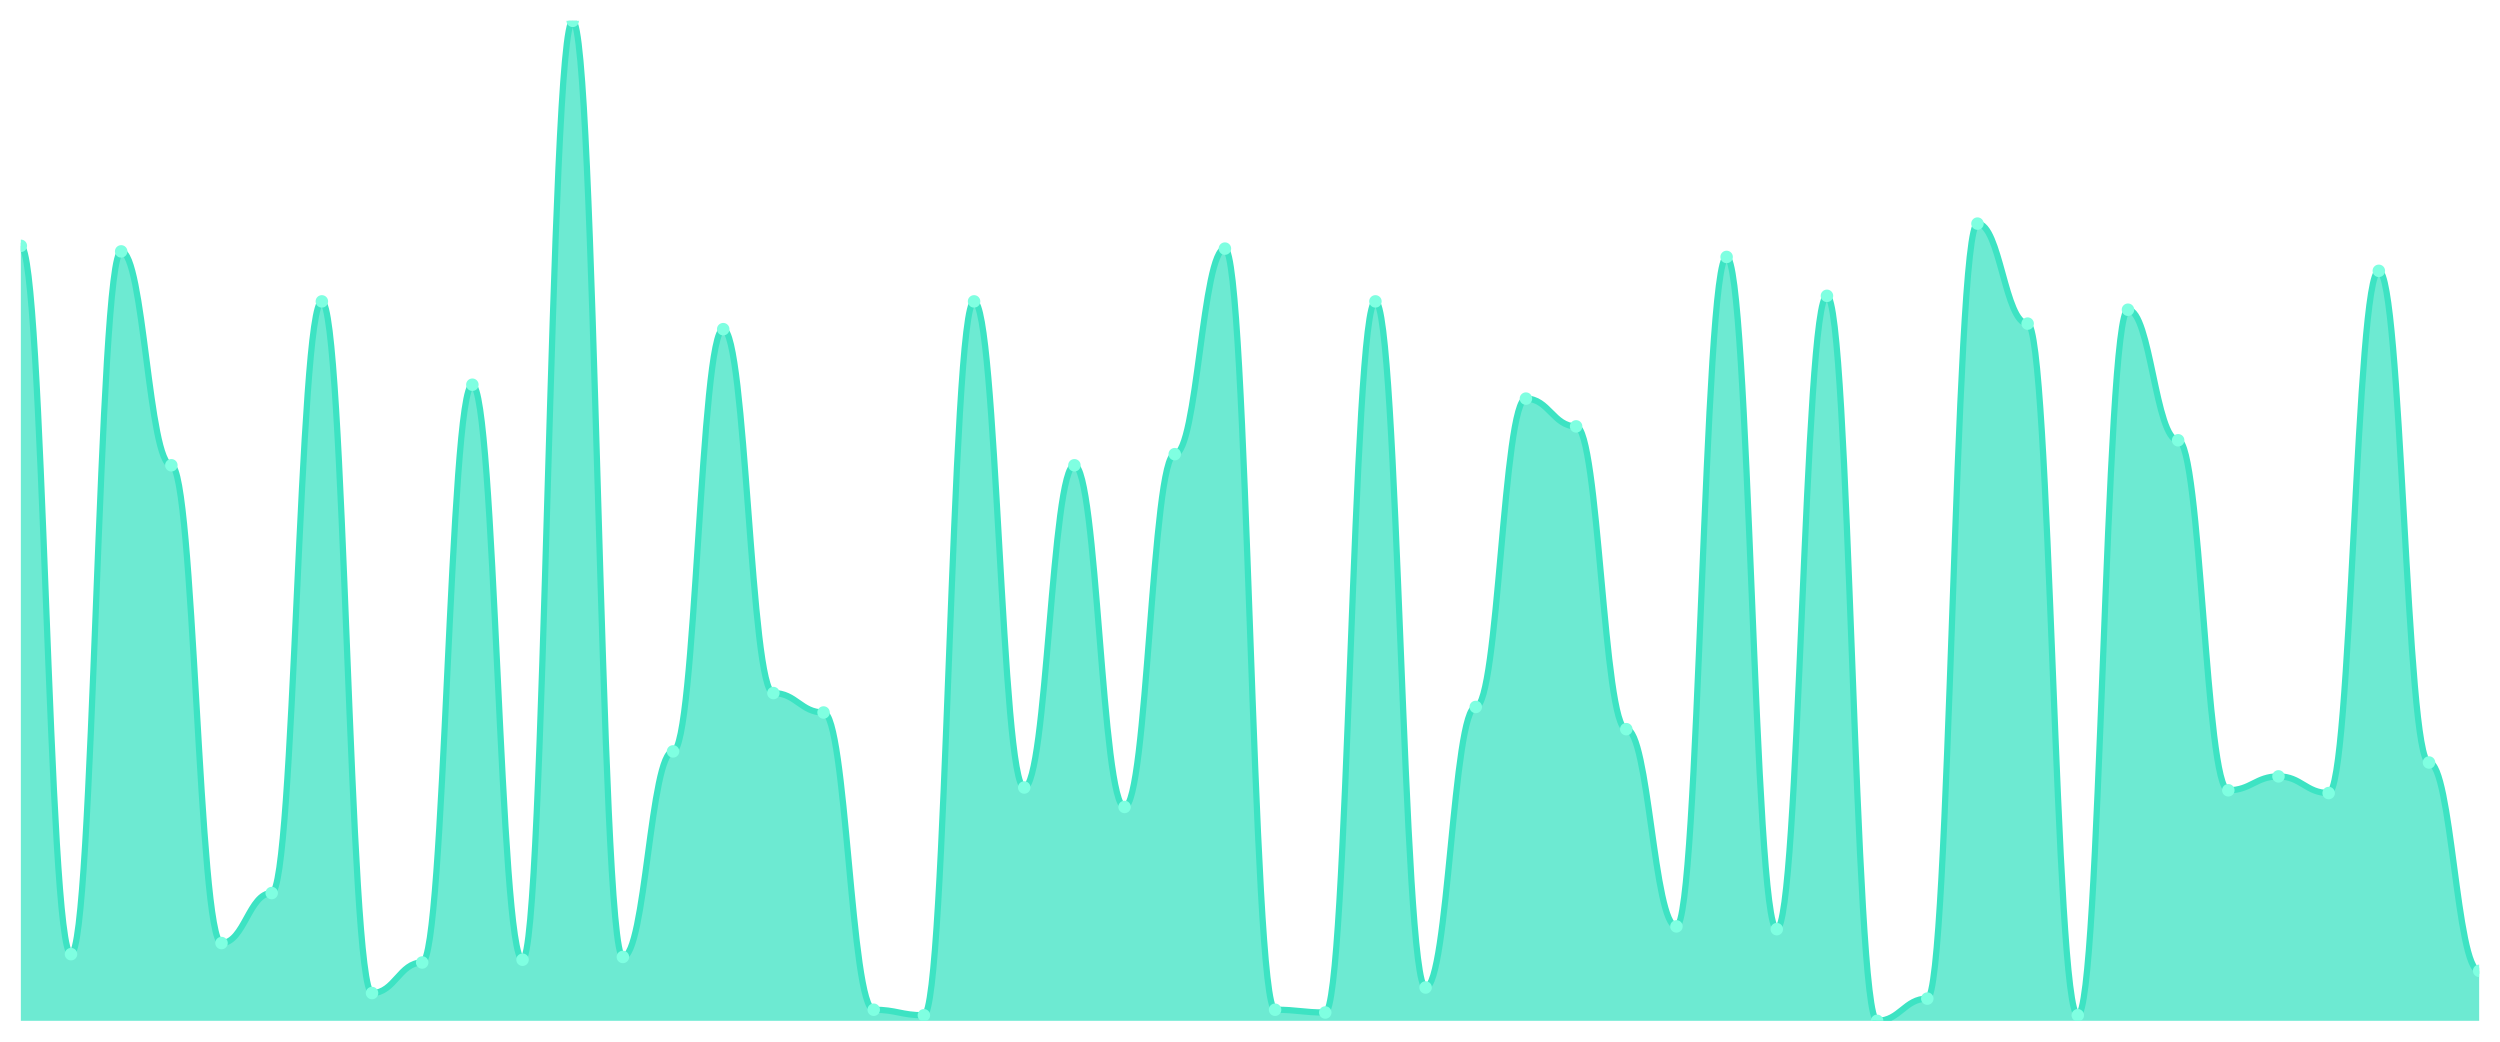
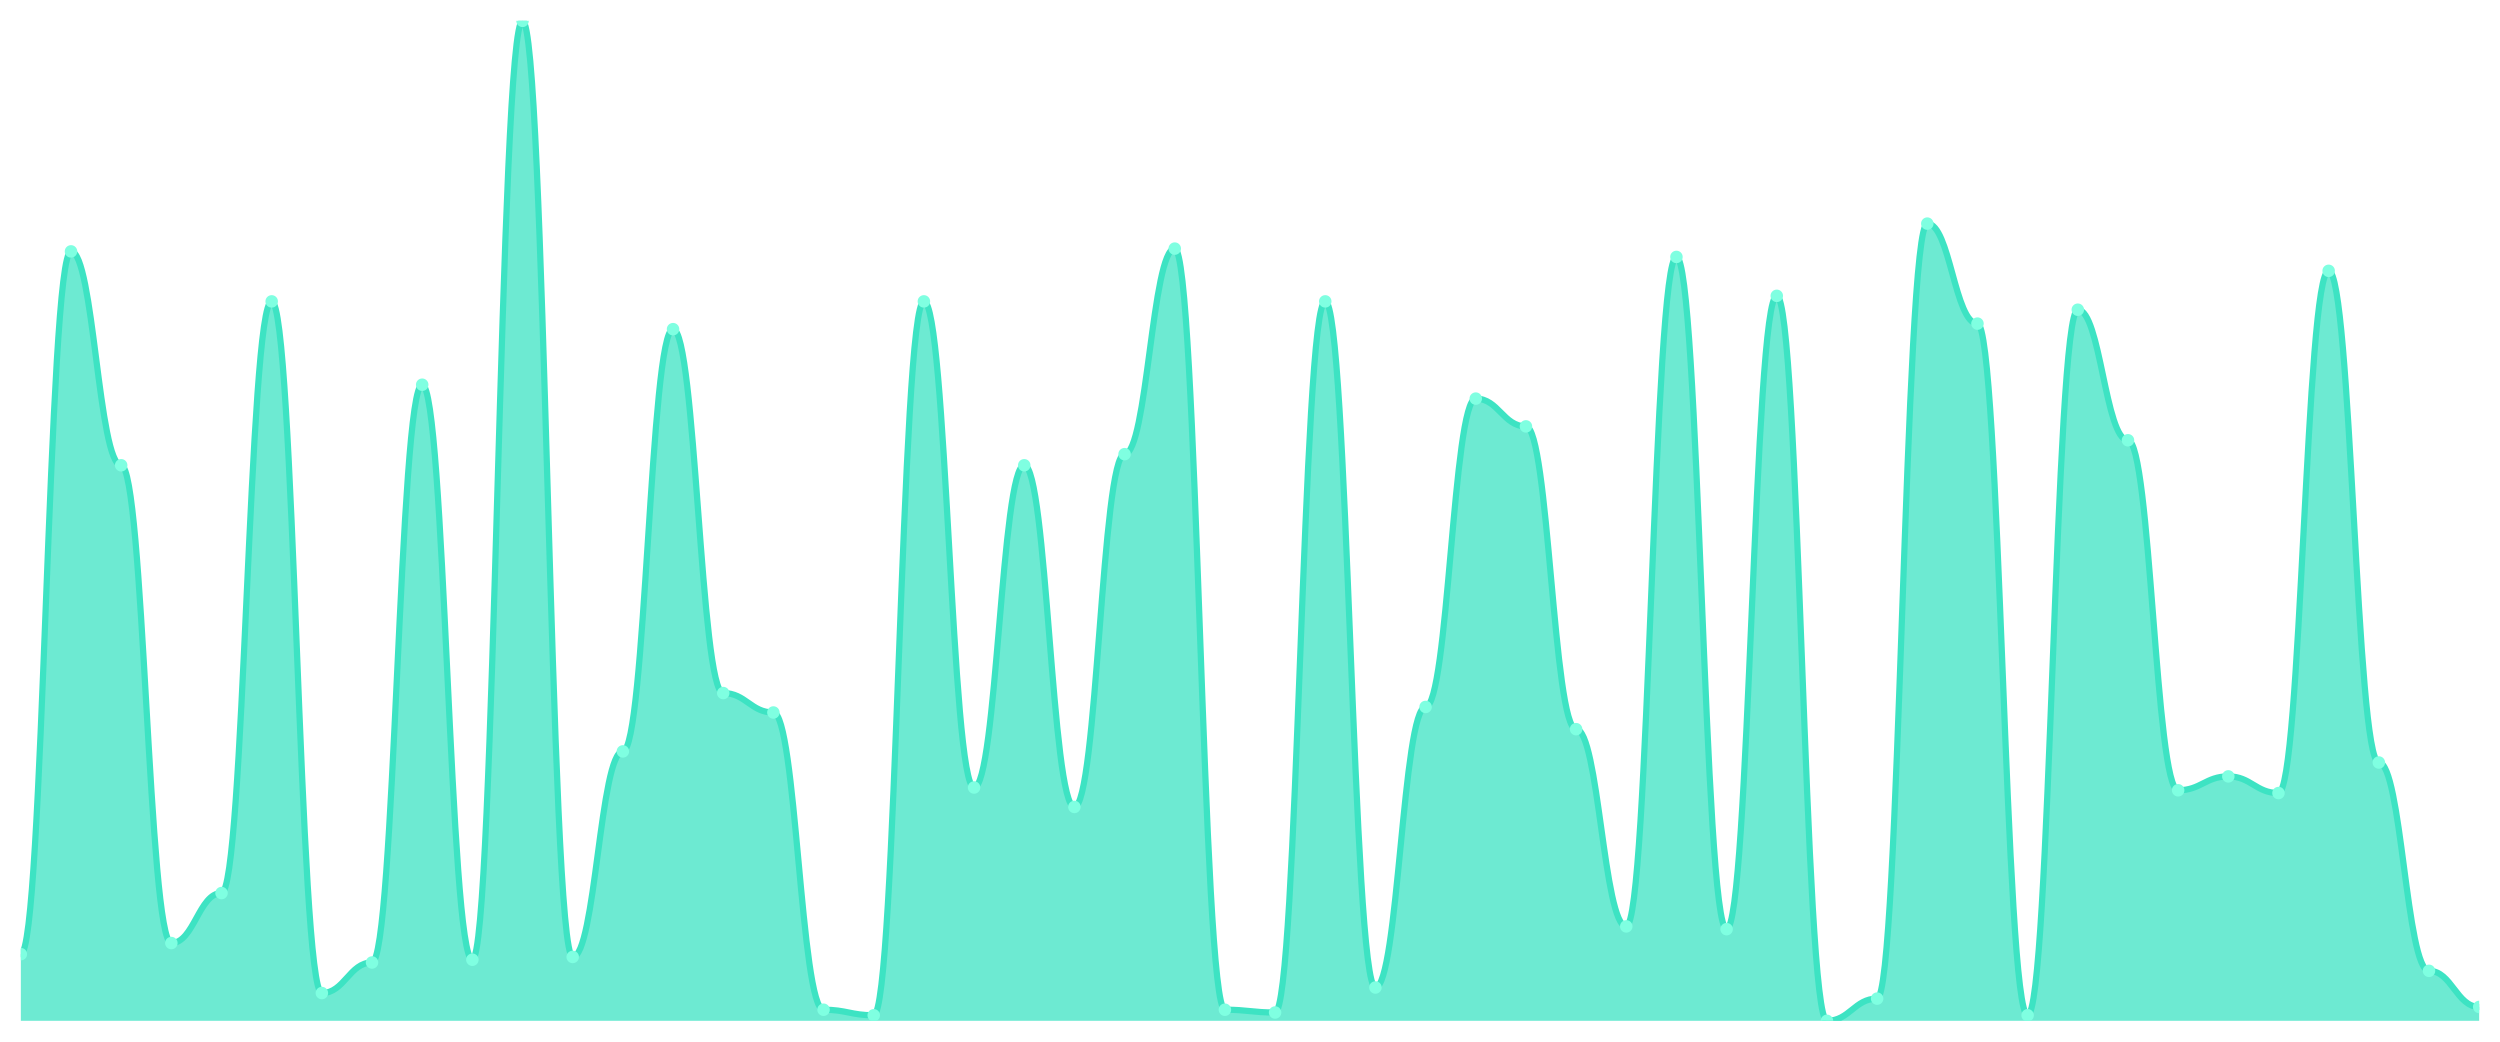
<svg xmlns="http://www.w3.org/2000/svg" viewBox="0 0 1200 500" width="1200" height="500">
  <defs>
    <clipPath id="c">
      <rect x="10" y="10" width="1180" height="480" />
    </clipPath>
  </defs>
  <rect width="1200" height="500" fill="none" />
  <g clip-path="url(#c)">
-     <path d="M 10,490 L 10,118 C 20.837,118 23.245,458 34.082,458 C 44.918,458 47.327,120.667 58.163,120.667 C 69,120.667 71.408,223.333 82.245,223.333 C 93.082,223.333 95.49,452.667 106.327,452.667 C 117.163,452.667 119.571,428.667 130.408,428.667 C 141.245,428.667 143.653,144.667 154.49,144.667 C 165.327,144.667 167.735,476.667 178.571,476.667 C 189.408,476.667 191.816,462 202.653,462 C 213.49,462 215.898,184.667 226.735,184.667 C 237.571,184.667 239.98,460.667 250.816,460.667 C 261.653,460.667 264.061,10 274.898,10 C 285.735,10 288.143,459.333 298.98,459.333 C 309.816,459.333 312.224,360.667 323.061,360.667 C 333.898,360.667 336.306,158 347.143,158 C 357.98,158 360.388,332.667 371.224,332.667 C 382.061,332.667 384.469,342 395.306,342 C 406.143,342 408.551,484.667 419.388,484.667 C 430.224,484.667 432.633,487.333 443.469,487.333 C 454.306,487.333 456.714,144.667 467.551,144.667 C 478.388,144.667 480.796,378 491.633,378 C 502.469,378 504.878,223.333 515.714,223.333 C 526.551,223.333 528.959,387.333 539.796,387.333 C 550.633,387.333 553.041,218 563.878,218 C 574.714,218 577.122,119.333 587.959,119.333 C 598.796,119.333 601.204,484.667 612.041,484.667 C 622.878,484.667 625.286,486 636.122,486 C 646.959,486 649.367,144.667 660.204,144.667 C 671.041,144.667 673.449,474 684.286,474 C 695.122,474 697.531,339.333 708.367,339.333 C 719.204,339.333 721.612,191.333 732.449,191.333 C 743.286,191.333 745.694,204.667 756.531,204.667 C 767.367,204.667 769.776,350 780.612,350 C 791.449,350 793.857,444.667 804.694,444.667 C 815.531,444.667 817.939,123.333 828.776,123.333 C 839.612,123.333 842.02,446 852.857,446 C 863.694,446 866.102,142 876.939,142 C 887.776,142 890.184,490 901.02,490 C 911.857,490 914.265,479.333 925.102,479.333 C 935.939,479.333 938.347,107.333 949.184,107.333 C 960.02,107.333 962.429,155.333 973.265,155.333 C 984.102,155.333 986.51,487.333 997.347,487.333 C 1008.184,487.333 1010.592,148.667 1021.429,148.667 C 1032.265,148.667 1034.673,211.333 1045.51,211.333 C 1056.347,211.333 1058.755,379.333 1069.592,379.333 C 1080.429,379.333 1082.837,372.667 1093.673,372.667 C 1104.51,372.667 1106.918,380.667 1117.755,380.667 C 1128.592,380.667 1131,130 1141.837,130 C 1152.673,130 1155.082,366 1165.918,366 C 1176.755,366 1179.163,466 1190,466 L 1190,490 Z" fill="rgba(61,227,195,0.75)" />
-     <path d="M 10,118 C 20.837,118 23.245,458 34.082,458 C 44.918,458 47.327,120.667 58.163,120.667 C 69,120.667 71.408,223.333 82.245,223.333 C 93.082,223.333 95.49,452.667 106.327,452.667 C 117.163,452.667 119.571,428.667 130.408,428.667 C 141.245,428.667 143.653,144.667 154.49,144.667 C 165.327,144.667 167.735,476.667 178.571,476.667 C 189.408,476.667 191.816,462 202.653,462 C 213.49,462 215.898,184.667 226.735,184.667 C 237.571,184.667 239.98,460.667 250.816,460.667 C 261.653,460.667 264.061,10 274.898,10 C 285.735,10 288.143,459.333 298.98,459.333 C 309.816,459.333 312.224,360.667 323.061,360.667 C 333.898,360.667 336.306,158 347.143,158 C 357.98,158 360.388,332.667 371.224,332.667 C 382.061,332.667 384.469,342 395.306,342 C 406.143,342 408.551,484.667 419.388,484.667 C 430.224,484.667 432.633,487.333 443.469,487.333 C 454.306,487.333 456.714,144.667 467.551,144.667 C 478.388,144.667 480.796,378 491.633,378 C 502.469,378 504.878,223.333 515.714,223.333 C 526.551,223.333 528.959,387.333 539.796,387.333 C 550.633,387.333 553.041,218 563.878,218 C 574.714,218 577.122,119.333 587.959,119.333 C 598.796,119.333 601.204,484.667 612.041,484.667 C 622.878,484.667 625.286,486 636.122,486 C 646.959,486 649.367,144.667 660.204,144.667 C 671.041,144.667 673.449,474 684.286,474 C 695.122,474 697.531,339.333 708.367,339.333 C 719.204,339.333 721.612,191.333 732.449,191.333 C 743.286,191.333 745.694,204.667 756.531,204.667 C 767.367,204.667 769.776,350 780.612,350 C 791.449,350 793.857,444.667 804.694,444.667 C 815.531,444.667 817.939,123.333 828.776,123.333 C 839.612,123.333 842.02,446 852.857,446 C 863.694,446 866.102,142 876.939,142 C 887.776,142 890.184,490 901.02,490 C 911.857,490 914.265,479.333 925.102,479.333 C 935.939,479.333 938.347,107.333 949.184,107.333 C 960.02,107.333 962.429,155.333 973.265,155.333 C 984.102,155.333 986.51,487.333 997.347,487.333 C 1008.184,487.333 1010.592,148.667 1021.429,148.667 C 1032.265,148.667 1034.673,211.333 1045.51,211.333 C 1056.347,211.333 1058.755,379.333 1069.592,379.333 C 1080.429,379.333 1082.837,372.667 1093.673,372.667 C 1104.51,372.667 1106.918,380.667 1117.755,380.667 C 1128.592,380.667 1131,130 1141.837,130 C 1152.673,130 1155.082,366 1165.918,366 C 1176.755,366 1179.163,466 1190,466" fill="none" stroke="#3de3c3" stroke-width="3" stroke-linecap="round" stroke-linejoin="round" />
-     <circle cx="10" cy="118" r="3" fill="#7fffe1" />
-     <circle cx="34.082" cy="458" r="3" fill="#7fffe1" />
-     <circle cx="58.163" cy="120.667" r="3" fill="#7fffe1" />
-     <circle cx="82.245" cy="223.333" r="3" fill="#7fffe1" />
-     <circle cx="106.327" cy="452.667" r="3" fill="#7fffe1" />
-     <circle cx="130.408" cy="428.667" r="3" fill="#7fffe1" />
-     <circle cx="154.49" cy="144.667" r="3" fill="#7fffe1" />
-     <circle cx="178.571" cy="476.667" r="3" fill="#7fffe1" />
-     <circle cx="202.653" cy="462" r="3" fill="#7fffe1" />
-     <circle cx="226.735" cy="184.667" r="3" fill="#7fffe1" />
-     <circle cx="250.816" cy="460.667" r="3" fill="#7fffe1" />
-     <circle cx="274.898" cy="10" r="3" fill="#7fffe1" />
-     <circle cx="298.98" cy="459.333" r="3" fill="#7fffe1" />
-     <circle cx="323.061" cy="360.667" r="3" fill="#7fffe1" />
-     <circle cx="347.143" cy="158" r="3" fill="#7fffe1" />
-     <circle cx="371.224" cy="332.667" r="3" fill="#7fffe1" />
-     <circle cx="395.306" cy="342" r="3" fill="#7fffe1" />
-     <circle cx="419.388" cy="484.667" r="3" fill="#7fffe1" />
-     <circle cx="443.469" cy="487.333" r="3" fill="#7fffe1" />
-     <circle cx="467.551" cy="144.667" r="3" fill="#7fffe1" />
-     <circle cx="491.633" cy="378" r="3" fill="#7fffe1" />
-     <circle cx="515.714" cy="223.333" r="3" fill="#7fffe1" />
-     <circle cx="539.796" cy="387.333" r="3" fill="#7fffe1" />
-     <circle cx="563.878" cy="218" r="3" fill="#7fffe1" />
-     <circle cx="587.959" cy="119.333" r="3" fill="#7fffe1" />
-     <circle cx="612.041" cy="484.667" r="3" fill="#7fffe1" />
-     <circle cx="636.122" cy="486" r="3" fill="#7fffe1" />
-     <circle cx="660.204" cy="144.667" r="3" fill="#7fffe1" />
-     <circle cx="684.286" cy="474" r="3" fill="#7fffe1" />
-     <circle cx="708.367" cy="339.333" r="3" fill="#7fffe1" />
-     <circle cx="732.449" cy="191.333" r="3" fill="#7fffe1" />
-     <circle cx="756.531" cy="204.667" r="3" fill="#7fffe1" />
-     <circle cx="780.612" cy="350" r="3" fill="#7fffe1" />
-     <circle cx="804.694" cy="444.667" r="3" fill="#7fffe1" />
-     <circle cx="828.776" cy="123.333" r="3" fill="#7fffe1" />
-     <circle cx="852.857" cy="446" r="3" fill="#7fffe1" />
-     <circle cx="876.939" cy="142" r="3" fill="#7fffe1" />
-     <circle cx="901.02" cy="490" r="3" fill="#7fffe1" />
-     <circle cx="925.102" cy="479.333" r="3" fill="#7fffe1" />
-     <circle cx="949.184" cy="107.333" r="3" fill="#7fffe1" />
-     <circle cx="973.265" cy="155.333" r="3" fill="#7fffe1" />
-     <circle cx="997.347" cy="487.333" r="3" fill="#7fffe1" />
-     <circle cx="1021.429" cy="148.667" r="3" fill="#7fffe1" />
-     <circle cx="1045.51" cy="211.333" r="3" fill="#7fffe1" />
-     <circle cx="1069.592" cy="379.333" r="3" fill="#7fffe1" />
-     <circle cx="1093.673" cy="372.667" r="3" fill="#7fffe1" />
-     <circle cx="1117.755" cy="380.667" r="3" fill="#7fffe1" />
-     <circle cx="1141.837" cy="130" r="3" fill="#7fffe1" />
-     <circle cx="1165.918" cy="366" r="3" fill="#7fffe1" />
-     <circle cx="1190" cy="466" r="3" fill="#7fffe1" />
+     <path d="M 10,490 L 10,458 C 20.837,458 23.245,120.667 34.082,120.667 C 44.918,120.667 47.327,223.333 58.163,223.333 C 69,223.333 71.408,452.667 82.245,452.667 C 93.082,452.667 95.49,428.667 106.327,428.667 C 117.163,428.667 119.571,144.667 130.408,144.667 C 141.245,144.667 143.653,476.667 154.49,476.667 C 165.327,476.667 167.735,462 178.571,462 C 189.408,462 191.816,184.667 202.653,184.667 C 213.49,184.667 215.898,460.667 226.735,460.667 C 237.571,460.667 239.98,10 250.816,10 C 261.653,10 264.061,459.333 274.898,459.333 C 285.735,459.333 288.143,360.667 298.98,360.667 C 309.816,360.667 312.224,158 323.061,158 C 333.898,158 336.306,332.667 347.143,332.667 C 357.98,332.667 360.388,342 371.224,342 C 382.061,342 384.469,484.667 395.306,484.667 C 406.143,484.667 408.551,487.333 419.388,487.333 C 430.224,487.333 432.633,144.667 443.469,144.667 C 454.306,144.667 456.714,378 467.551,378 C 478.388,378 480.796,223.333 491.633,223.333 C 502.469,223.333 504.878,387.333 515.714,387.333 C 526.551,387.333 528.959,218 539.796,218 C 550.633,218 553.041,119.333 563.878,119.333 C 574.714,119.333 577.122,484.667 587.959,484.667 C 598.796,484.667 601.204,486 612.041,486 C 622.878,486 625.286,144.667 636.122,144.667 C 646.959,144.667 649.367,474 660.204,474 C 671.041,474 673.449,339.333 684.286,339.333 C 695.122,339.333 697.531,191.333 708.367,191.333 C 719.204,191.333 721.612,204.667 732.449,204.667 C 743.286,204.667 745.694,350 756.531,350 C 767.367,350 769.776,444.667 780.612,444.667 C 791.449,444.667 793.857,123.333 804.694,123.333 C 815.531,123.333 817.939,446 828.776,446 C 839.612,446 842.02,142 852.857,142 C 863.694,142 866.102,490 876.939,490 C 887.776,490 890.184,479.333 901.02,479.333 C 911.857,479.333 914.265,107.333 925.102,107.333 C 935.939,107.333 938.347,155.333 949.184,155.333 C 960.02,155.333 962.429,487.333 973.265,487.333 C 984.102,487.333 986.51,148.667 997.347,148.667 C 1008.184,148.667 1010.592,211.333 1021.429,211.333 C 1032.265,211.333 1034.673,379.333 1045.51,379.333 C 1056.347,379.333 1058.755,372.667 1069.592,372.667 C 1080.429,372.667 1082.837,380.667 1093.673,380.667 C 1104.51,380.667 1106.918,130 1117.755,130 C 1128.592,130 1131,366 1141.837,366 C 1152.673,366 1155.082,466 1165.918,466 C 1176.755,466 1179.163,483.333 1190,483.333 L 1190,490 Z" fill="rgba(61,227,195,0.75)" />
+     <path d="M 10,458 C 20.837,458 23.245,120.667 34.082,120.667 C 44.918,120.667 47.327,223.333 58.163,223.333 C 69,223.333 71.408,452.667 82.245,452.667 C 93.082,452.667 95.49,428.667 106.327,428.667 C 117.163,428.667 119.571,144.667 130.408,144.667 C 141.245,144.667 143.653,476.667 154.49,476.667 C 165.327,476.667 167.735,462 178.571,462 C 189.408,462 191.816,184.667 202.653,184.667 C 213.49,184.667 215.898,460.667 226.735,460.667 C 237.571,460.667 239.98,10 250.816,10 C 261.653,10 264.061,459.333 274.898,459.333 C 285.735,459.333 288.143,360.667 298.98,360.667 C 309.816,360.667 312.224,158 323.061,158 C 333.898,158 336.306,332.667 347.143,332.667 C 357.98,332.667 360.388,342 371.224,342 C 382.061,342 384.469,484.667 395.306,484.667 C 406.143,484.667 408.551,487.333 419.388,487.333 C 430.224,487.333 432.633,144.667 443.469,144.667 C 454.306,144.667 456.714,378 467.551,378 C 478.388,378 480.796,223.333 491.633,223.333 C 502.469,223.333 504.878,387.333 515.714,387.333 C 526.551,387.333 528.959,218 539.796,218 C 550.633,218 553.041,119.333 563.878,119.333 C 574.714,119.333 577.122,484.667 587.959,484.667 C 598.796,484.667 601.204,486 612.041,486 C 622.878,486 625.286,144.667 636.122,144.667 C 646.959,144.667 649.367,474 660.204,474 C 671.041,474 673.449,339.333 684.286,339.333 C 695.122,339.333 697.531,191.333 708.367,191.333 C 719.204,191.333 721.612,204.667 732.449,204.667 C 743.286,204.667 745.694,350 756.531,350 C 767.367,350 769.776,444.667 780.612,444.667 C 791.449,444.667 793.857,123.333 804.694,123.333 C 815.531,123.333 817.939,446 828.776,446 C 839.612,446 842.02,142 852.857,142 C 863.694,142 866.102,490 876.939,490 C 887.776,490 890.184,479.333 901.02,479.333 C 911.857,479.333 914.265,107.333 925.102,107.333 C 935.939,107.333 938.347,155.333 949.184,155.333 C 960.02,155.333 962.429,487.333 973.265,487.333 C 984.102,487.333 986.51,148.667 997.347,148.667 C 1008.184,148.667 1010.592,211.333 1021.429,211.333 C 1032.265,211.333 1034.673,379.333 1045.51,379.333 C 1056.347,379.333 1058.755,372.667 1069.592,372.667 C 1080.429,372.667 1082.837,380.667 1093.673,380.667 C 1104.51,380.667 1106.918,130 1117.755,130 C 1128.592,130 1131,366 1141.837,366 C 1152.673,366 1155.082,466 1165.918,466 C 1176.755,466 1179.163,483.333 1190,483.333" fill="none" stroke="#3de3c3" stroke-width="3" stroke-linecap="round" stroke-linejoin="round" />
+     <circle cx="10" cy="458" r="3" fill="#7fffe1" />
+     <circle cx="34.082" cy="120.667" r="3" fill="#7fffe1" />
+     <circle cx="58.163" cy="223.333" r="3" fill="#7fffe1" />
+     <circle cx="82.245" cy="452.667" r="3" fill="#7fffe1" />
+     <circle cx="106.327" cy="428.667" r="3" fill="#7fffe1" />
+     <circle cx="130.408" cy="144.667" r="3" fill="#7fffe1" />
+     <circle cx="154.49" cy="476.667" r="3" fill="#7fffe1" />
+     <circle cx="178.571" cy="462" r="3" fill="#7fffe1" />
+     <circle cx="202.653" cy="184.667" r="3" fill="#7fffe1" />
+     <circle cx="226.735" cy="460.667" r="3" fill="#7fffe1" />
+     <circle cx="250.816" cy="10" r="3" fill="#7fffe1" />
+     <circle cx="274.898" cy="459.333" r="3" fill="#7fffe1" />
+     <circle cx="298.98" cy="360.667" r="3" fill="#7fffe1" />
+     <circle cx="323.061" cy="158" r="3" fill="#7fffe1" />
+     <circle cx="347.143" cy="332.667" r="3" fill="#7fffe1" />
+     <circle cx="371.224" cy="342" r="3" fill="#7fffe1" />
+     <circle cx="395.306" cy="484.667" r="3" fill="#7fffe1" />
+     <circle cx="419.388" cy="487.333" r="3" fill="#7fffe1" />
+     <circle cx="443.469" cy="144.667" r="3" fill="#7fffe1" />
+     <circle cx="467.551" cy="378" r="3" fill="#7fffe1" />
+     <circle cx="491.633" cy="223.333" r="3" fill="#7fffe1" />
+     <circle cx="515.714" cy="387.333" r="3" fill="#7fffe1" />
+     <circle cx="539.796" cy="218" r="3" fill="#7fffe1" />
+     <circle cx="563.878" cy="119.333" r="3" fill="#7fffe1" />
+     <circle cx="587.959" cy="484.667" r="3" fill="#7fffe1" />
+     <circle cx="612.041" cy="486" r="3" fill="#7fffe1" />
+     <circle cx="636.122" cy="144.667" r="3" fill="#7fffe1" />
+     <circle cx="660.204" cy="474" r="3" fill="#7fffe1" />
+     <circle cx="684.286" cy="339.333" r="3" fill="#7fffe1" />
+     <circle cx="708.367" cy="191.333" r="3" fill="#7fffe1" />
+     <circle cx="732.449" cy="204.667" r="3" fill="#7fffe1" />
+     <circle cx="756.531" cy="350" r="3" fill="#7fffe1" />
+     <circle cx="780.612" cy="444.667" r="3" fill="#7fffe1" />
+     <circle cx="804.694" cy="123.333" r="3" fill="#7fffe1" />
+     <circle cx="828.776" cy="446" r="3" fill="#7fffe1" />
+     <circle cx="852.857" cy="142" r="3" fill="#7fffe1" />
+     <circle cx="876.939" cy="490" r="3" fill="#7fffe1" />
+     <circle cx="901.02" cy="479.333" r="3" fill="#7fffe1" />
+     <circle cx="925.102" cy="107.333" r="3" fill="#7fffe1" />
+     <circle cx="949.184" cy="155.333" r="3" fill="#7fffe1" />
+     <circle cx="973.265" cy="487.333" r="3" fill="#7fffe1" />
+     <circle cx="997.347" cy="148.667" r="3" fill="#7fffe1" />
+     <circle cx="1021.429" cy="211.333" r="3" fill="#7fffe1" />
+     <circle cx="1045.51" cy="379.333" r="3" fill="#7fffe1" />
+     <circle cx="1069.592" cy="372.667" r="3" fill="#7fffe1" />
+     <circle cx="1093.673" cy="380.667" r="3" fill="#7fffe1" />
+     <circle cx="1117.755" cy="130" r="3" fill="#7fffe1" />
+     <circle cx="1141.837" cy="366" r="3" fill="#7fffe1" />
+     <circle cx="1165.918" cy="466" r="3" fill="#7fffe1" />
+     <circle cx="1190" cy="483.333" r="3" fill="#7fffe1" />
  </g>
</svg>
